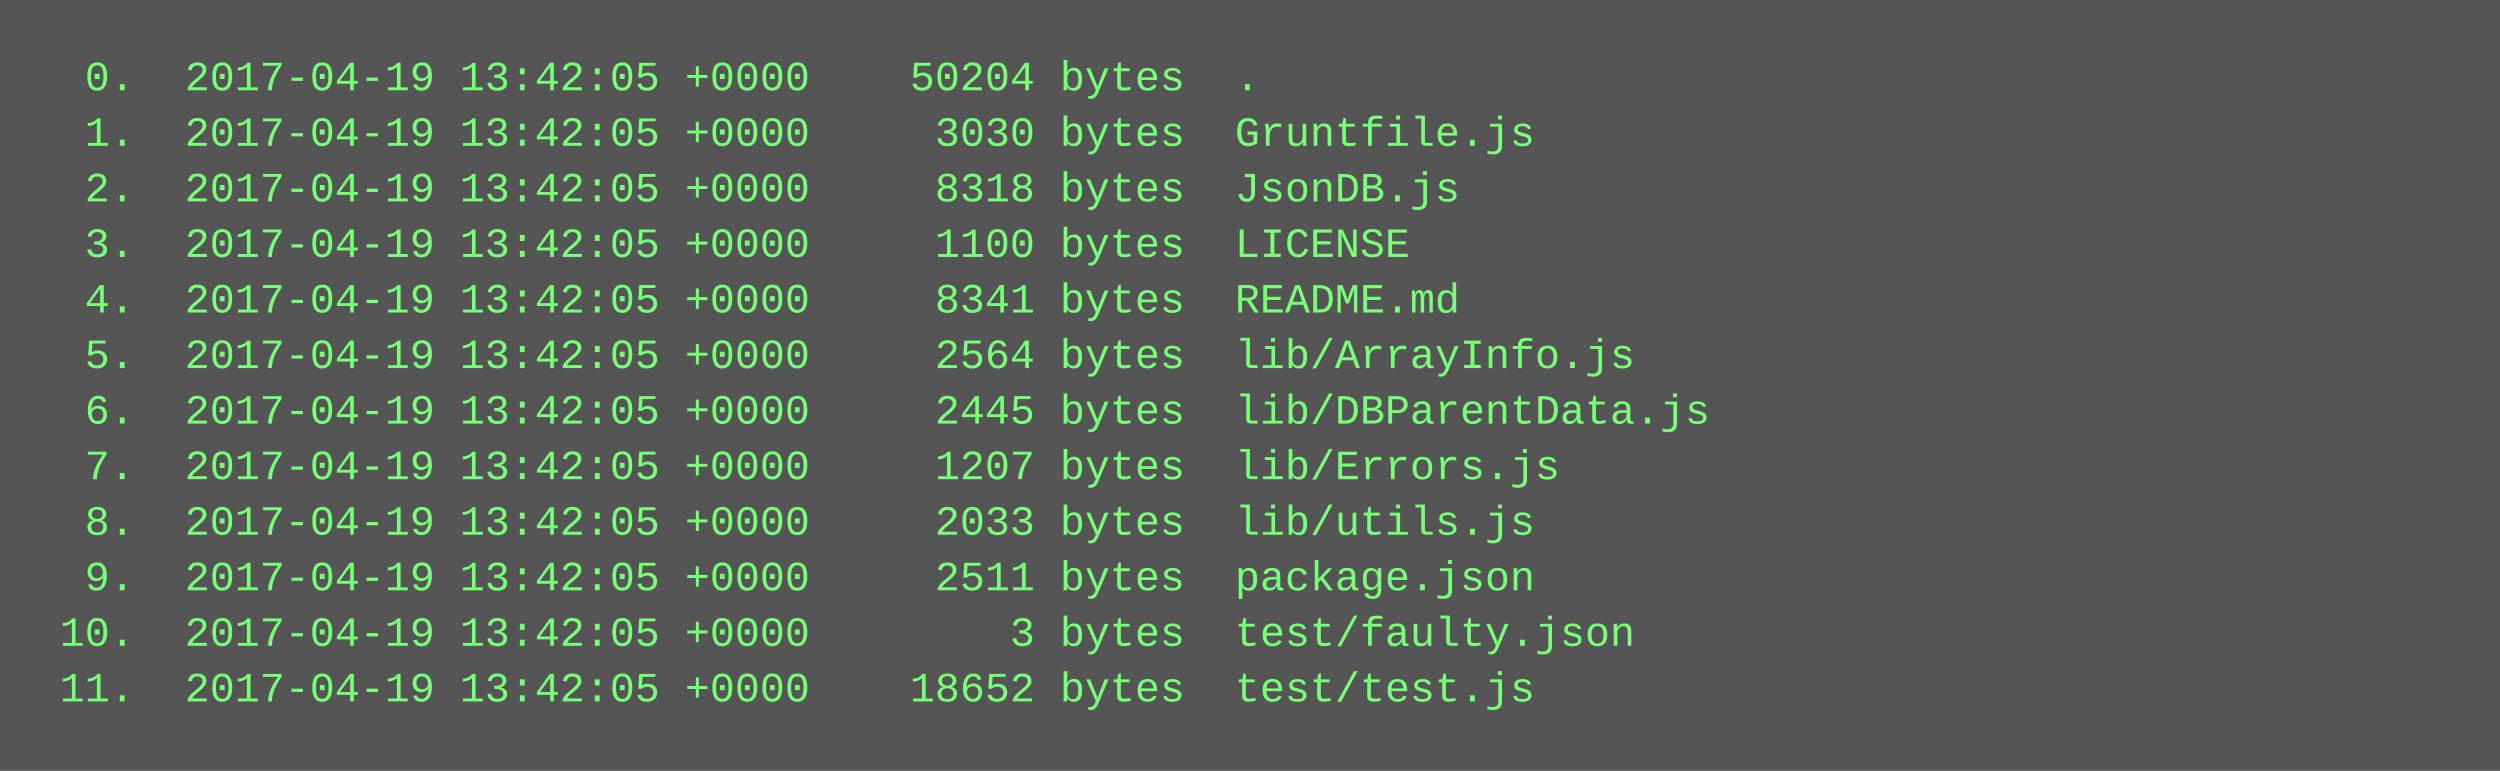
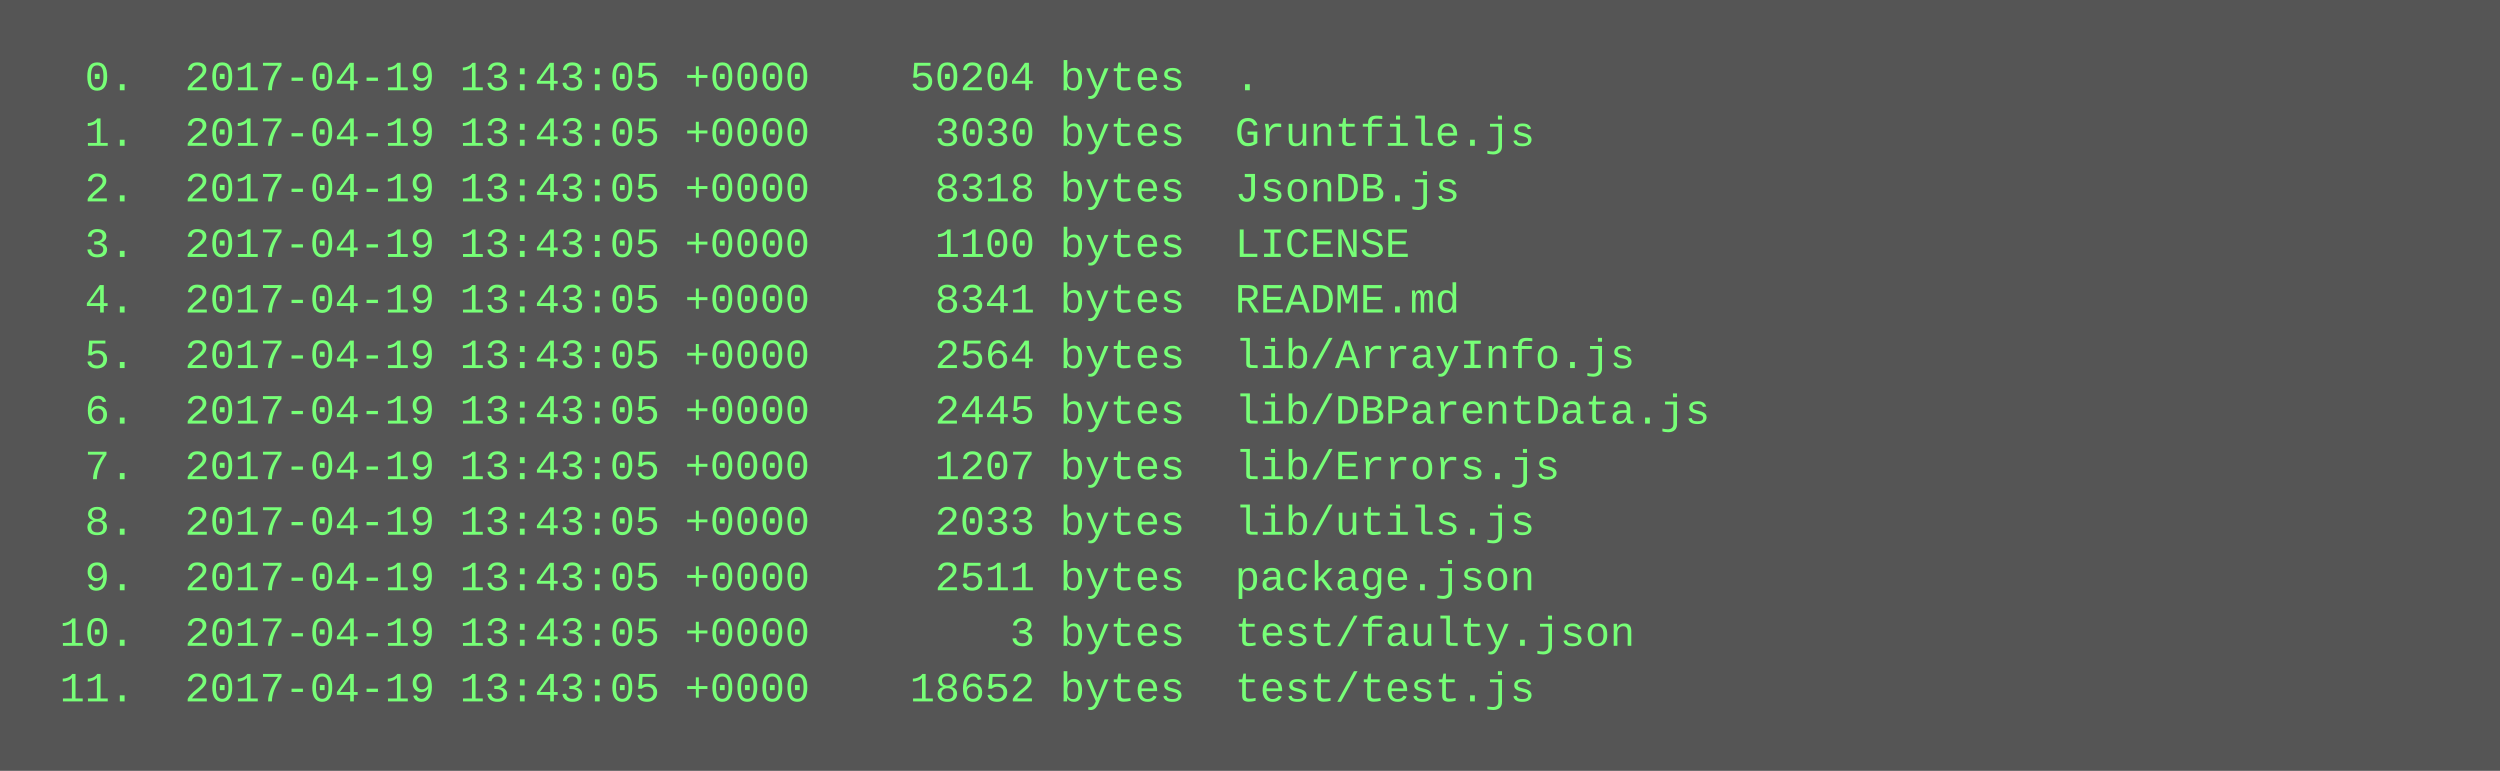
<svg xmlns="http://www.w3.org/2000/svg" height="222" width="720">
  <rect height="222" fill="#555" width="720" />
  <text fill="#7f7" font-family="Courier New" font-size="12" xml:space="preserve">
-     <tspan x="10" y="26">  0.  2017-04-19 13:42:05 +0000    50204 bytes  .</tspan>
-     <tspan x="10" y="42">  1.  2017-04-19 13:42:05 +0000     3030 bytes  Gruntfile.js</tspan>
-     <tspan x="10" y="58">  2.  2017-04-19 13:42:05 +0000     8318 bytes  JsonDB.js</tspan>
-     <tspan x="10" y="74">  3.  2017-04-19 13:42:05 +0000     1100 bytes  LICENSE</tspan>
-     <tspan x="10" y="90">  4.  2017-04-19 13:42:05 +0000     8341 bytes  README.md</tspan>
-     <tspan x="10" y="106">  5.  2017-04-19 13:42:05 +0000     2564 bytes  lib/ArrayInfo.js</tspan>
-     <tspan x="10" y="122">  6.  2017-04-19 13:42:05 +0000     2445 bytes  lib/DBParentData.js</tspan>
-     <tspan x="10" y="138">  7.  2017-04-19 13:42:05 +0000     1207 bytes  lib/Errors.js</tspan>
-     <tspan x="10" y="154">  8.  2017-04-19 13:42:05 +0000     2033 bytes  lib/utils.js</tspan>
-     <tspan x="10" y="170">  9.  2017-04-19 13:42:05 +0000     2511 bytes  package.json</tspan>
-     <tspan x="10" y="186"> 10.  2017-04-19 13:42:05 +0000        3 bytes  test/faulty.json</tspan>
-     <tspan x="10" y="202"> 11.  2017-04-19 13:42:05 +0000    18652 bytes  test/test.js</tspan>
+     <tspan x="10" y="26">  0.  2017-04-19 13:43:05 +0000    50204 bytes  .</tspan>
+     <tspan x="10" y="42">  1.  2017-04-19 13:43:05 +0000     3030 bytes  Gruntfile.js</tspan>
+     <tspan x="10" y="58">  2.  2017-04-19 13:43:05 +0000     8318 bytes  JsonDB.js</tspan>
+     <tspan x="10" y="74">  3.  2017-04-19 13:43:05 +0000     1100 bytes  LICENSE</tspan>
+     <tspan x="10" y="90">  4.  2017-04-19 13:43:05 +0000     8341 bytes  README.md</tspan>
+     <tspan x="10" y="106">  5.  2017-04-19 13:43:05 +0000     2564 bytes  lib/ArrayInfo.js</tspan>
+     <tspan x="10" y="122">  6.  2017-04-19 13:43:05 +0000     2445 bytes  lib/DBParentData.js</tspan>
+     <tspan x="10" y="138">  7.  2017-04-19 13:43:05 +0000     1207 bytes  lib/Errors.js</tspan>
+     <tspan x="10" y="154">  8.  2017-04-19 13:43:05 +0000     2033 bytes  lib/utils.js</tspan>
+     <tspan x="10" y="170">  9.  2017-04-19 13:43:05 +0000     2511 bytes  package.json</tspan>
+     <tspan x="10" y="186"> 10.  2017-04-19 13:43:05 +0000        3 bytes  test/faulty.json</tspan>
+     <tspan x="10" y="202"> 11.  2017-04-19 13:43:05 +0000    18652 bytes  test/test.js</tspan>
  </text>
</svg>
